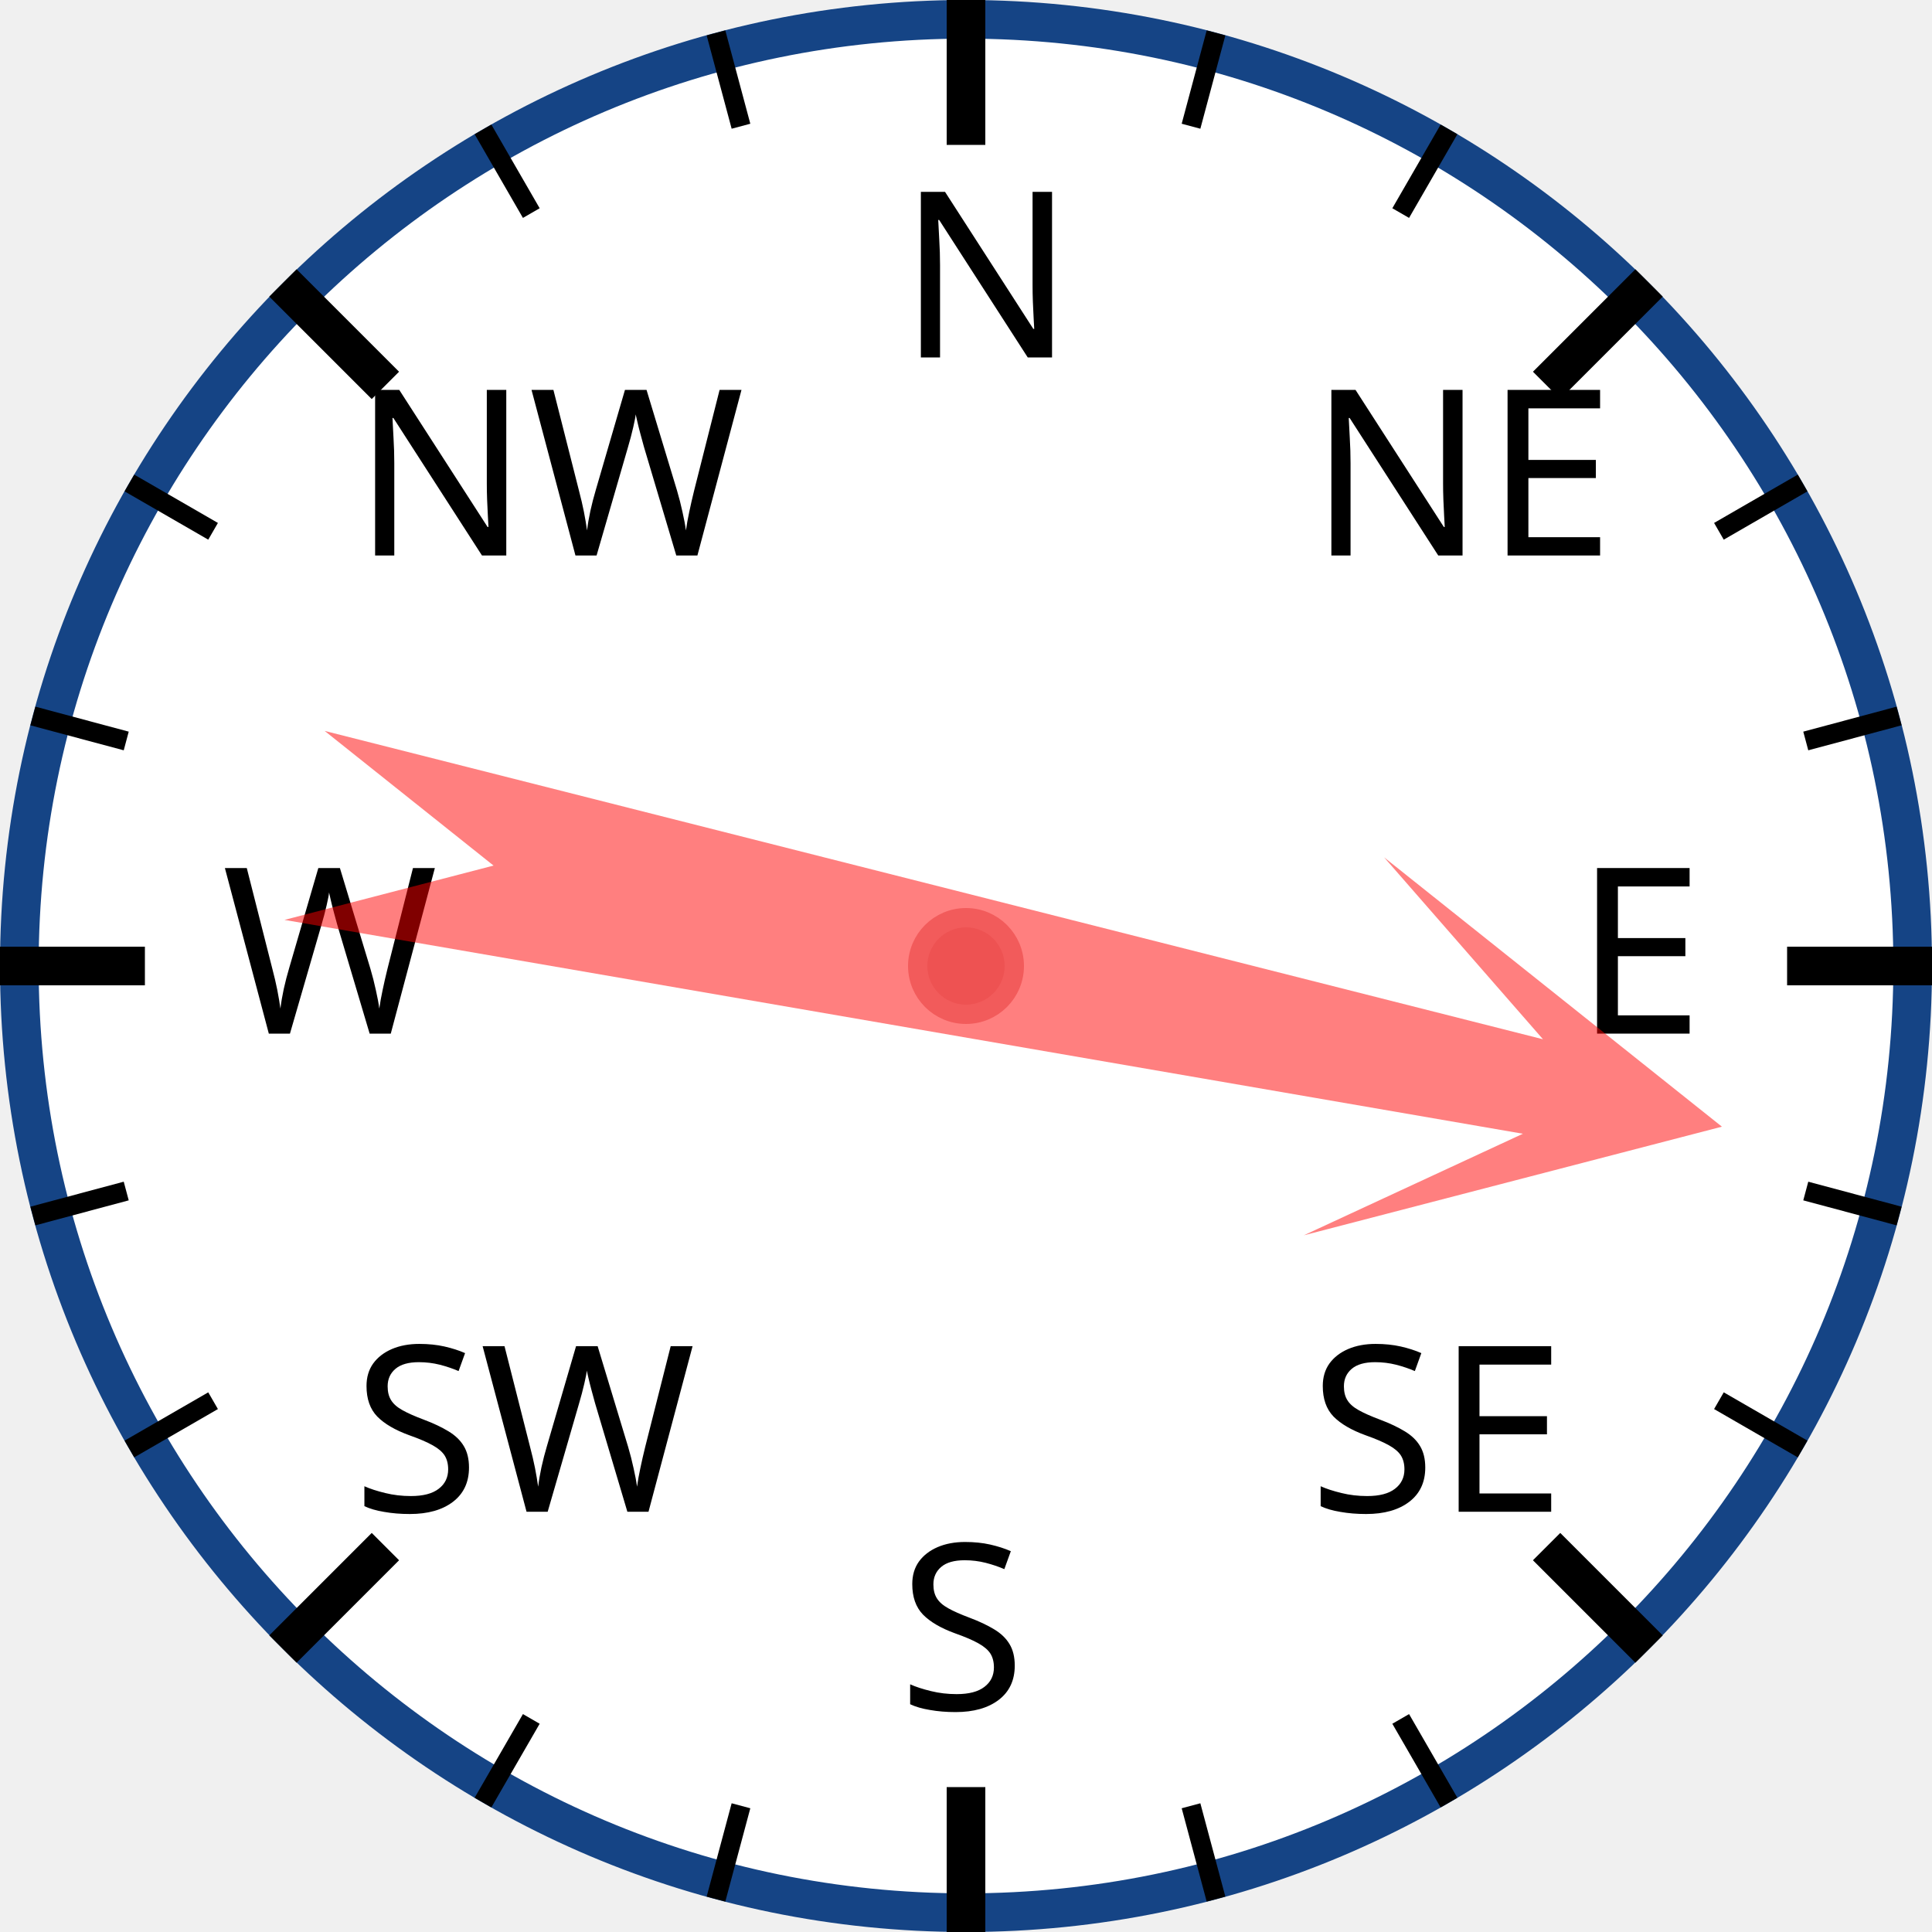
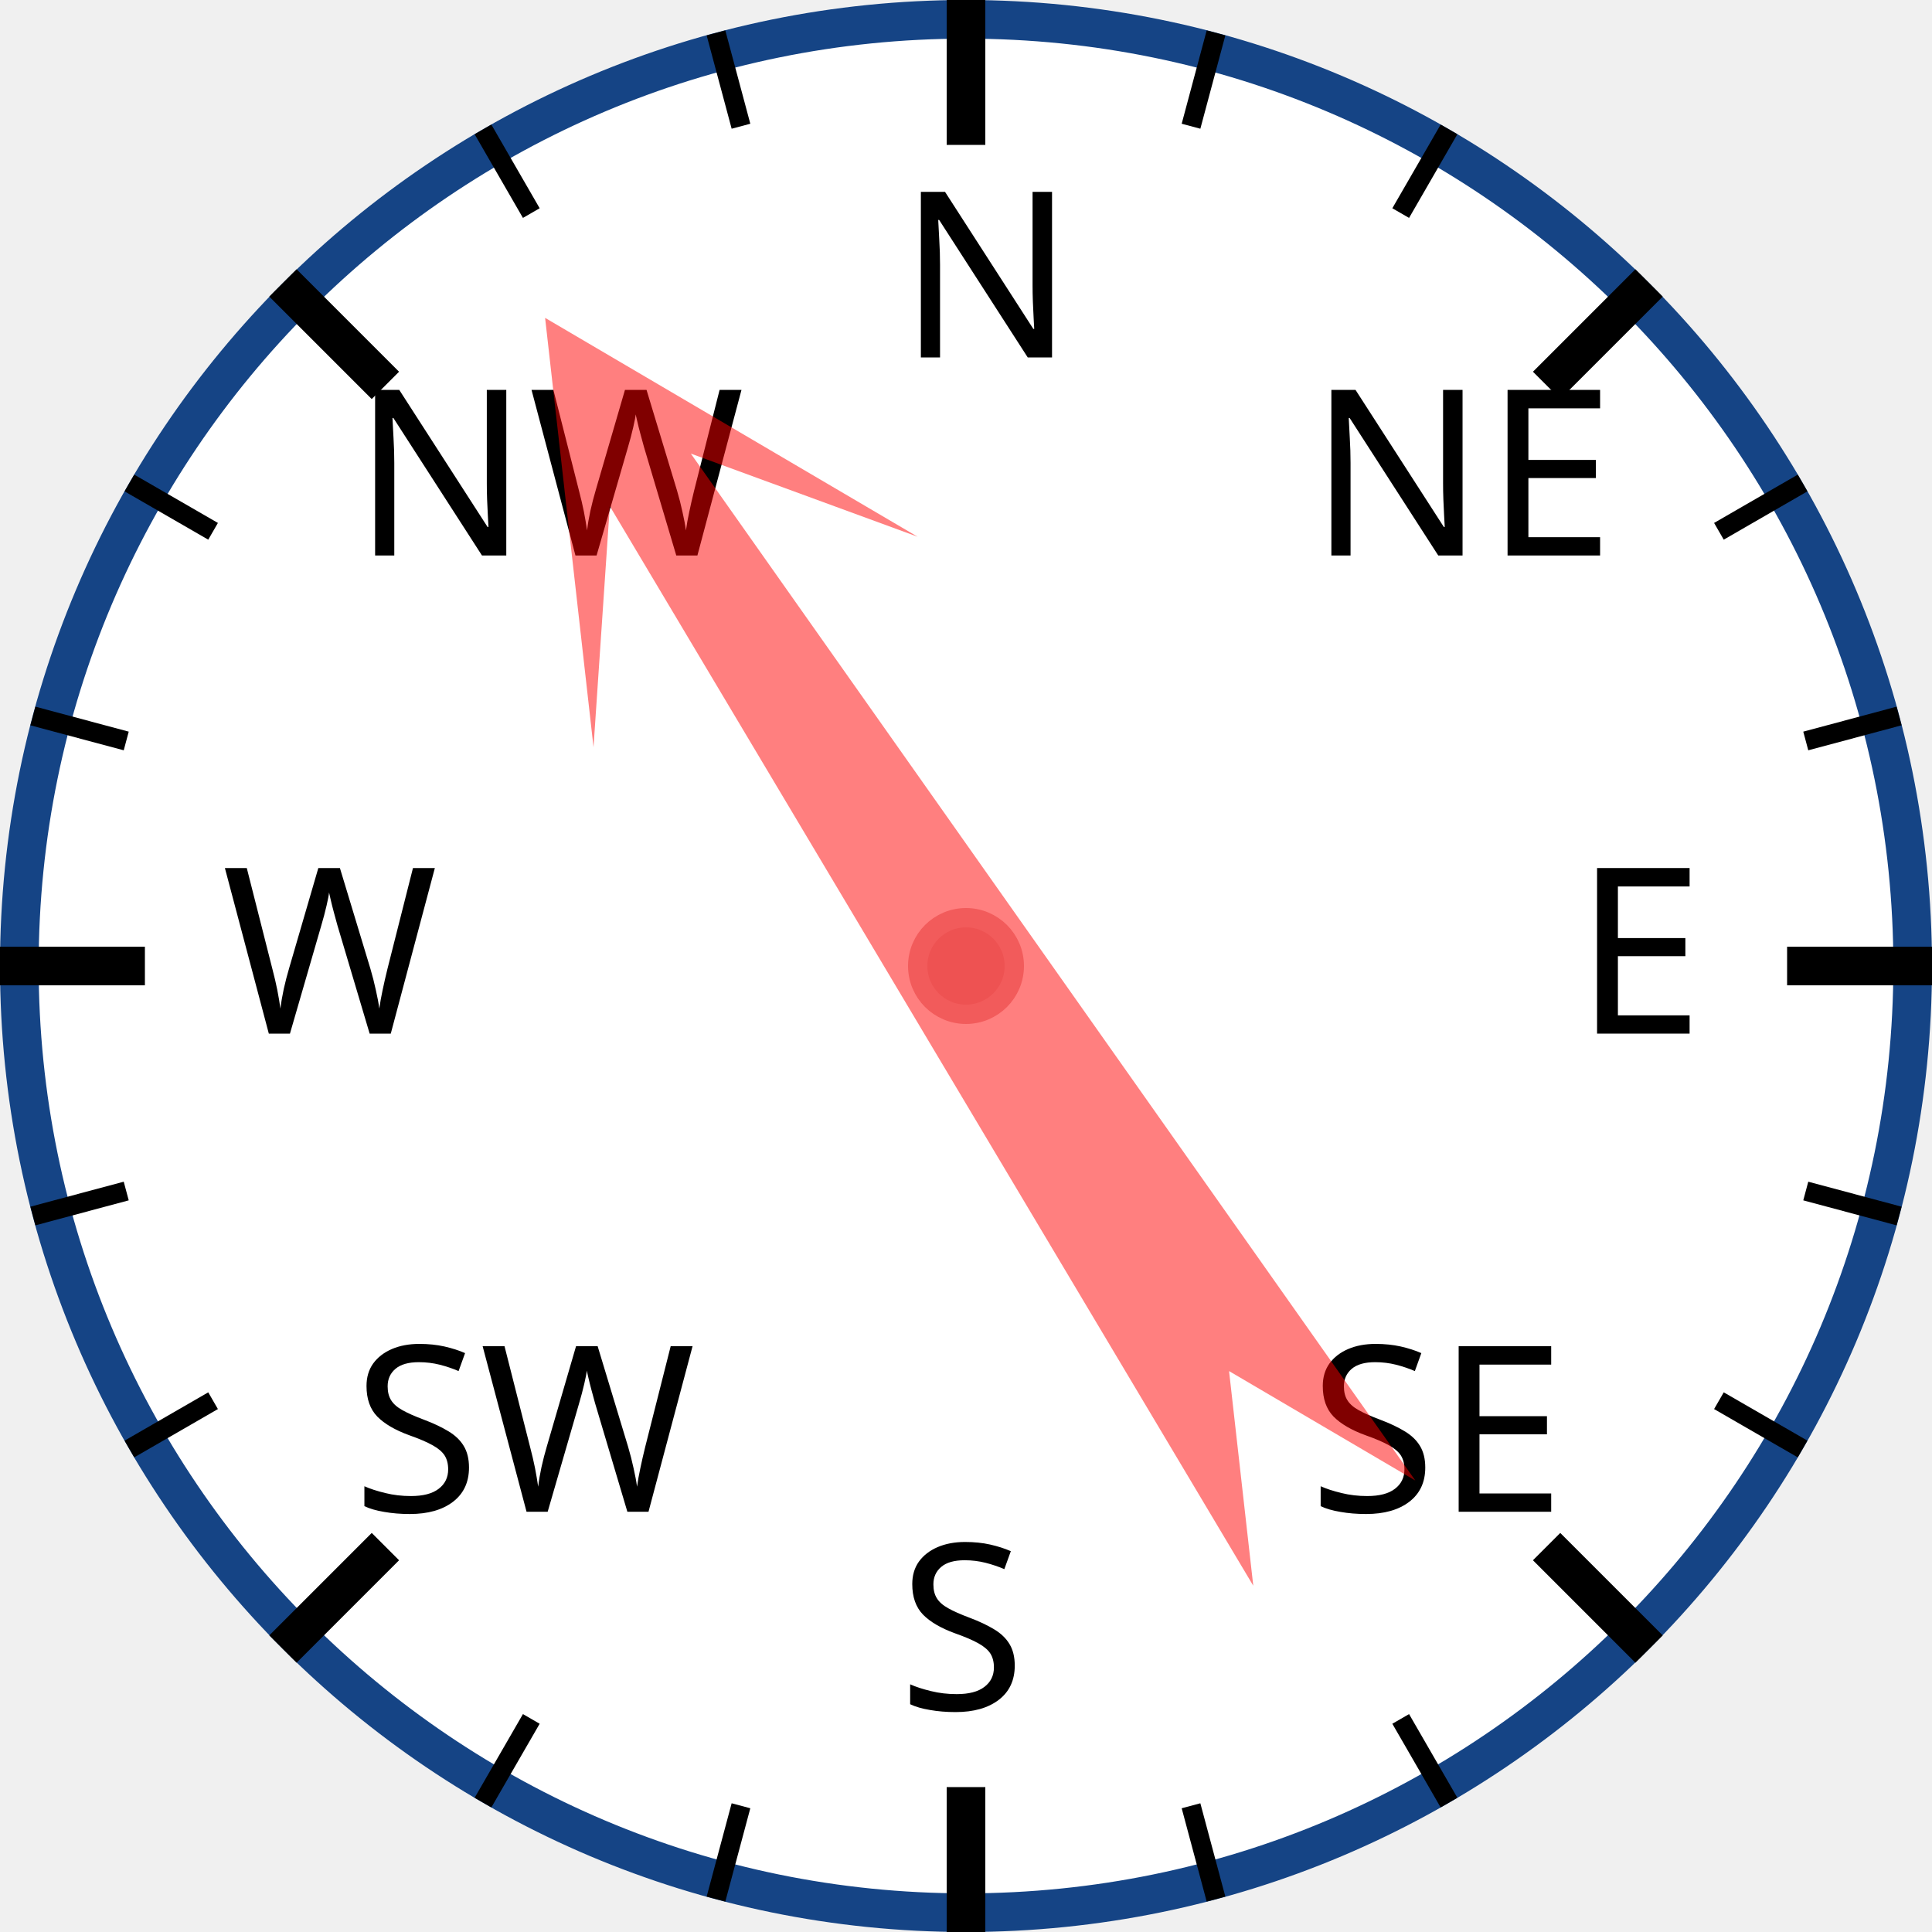
<svg xmlns="http://www.w3.org/2000/svg" width="120px" height="120px" viewBox="0 0 200 200">
  <circle cx="100" cy="100" r="98" style="fill: white; stroke: #154485; stroke-width: 4;" />
  <text x="93.0" y="37.0" style="font-family: sans-serif; font-size: 18pt;">N</text>
  <line x1="100.0" y1="0.0" x2="100.0" y2="15.0" style="stroke: black; stroke-width: 4;" />
  <line x1="74.118" y1="3.407" x2="76.706" y2="13.067" style="stroke: black; stroke-width: 2;" />
  <line x1="50" y1="13.397" x2="55" y2="22.058" style="stroke: black; stroke-width: 2;" />
  <text x="36.503" y="57.503" style="font-family: sans-serif; font-size: 18pt;">NW</text>
  <line x1="29.289" y1="29.289" x2="39.896" y2="39.896" style="stroke: black; stroke-width: 4;" />
  <line x1="13.397" y1="50" x2="22.058" y2="55" style="stroke: black; stroke-width: 2;" />
  <line x1="3.407" y1="74.118" x2="13.067" y2="76.706" style="stroke: black; stroke-width: 2;" />
  <text x="23.0" y="107.0" style="font-family: sans-serif; font-size: 18pt;">W</text>
  <line x1="0.0" y1="100.0" x2="15.0" y2="100.0" style="stroke: black; stroke-width: 4;" />
  <line x1="3.407" y1="125.882" x2="13.067" y2="123.294" style="stroke: black; stroke-width: 2;" />
  <line x1="13.397" y1="150" x2="22.058" y2="145" style="stroke: black; stroke-width: 2;" />
  <text x="36.503" y="156.497" style="font-family: sans-serif; font-size: 18pt;">SW</text>
  <line x1="29.289" y1="170.711" x2="39.896" y2="160.104" style="stroke: black; stroke-width: 4;" />
  <line x1="50" y1="186.603" x2="55" y2="177.942" style="stroke: black; stroke-width: 2;" />
  <line x1="74.118" y1="196.593" x2="76.706" y2="186.933" style="stroke: black; stroke-width: 2;" />
  <text x="93" y="177.0" style="font-family: sans-serif; font-size: 18pt;">S</text>
  <line x1="100" y1="200.0" x2="100" y2="185.0" style="stroke: black; stroke-width: 4;" />
  <line x1="125.882" y1="196.593" x2="123.294" y2="186.933" style="stroke: black; stroke-width: 2;" />
  <line x1="150.0" y1="186.603" x2="145.0" y2="177.942" style="stroke: black; stroke-width: 2;" />
  <text x="135.497" y="156.497" style="font-family: sans-serif; font-size: 18pt;">SE</text>
  <line x1="170.711" y1="170.711" x2="160.104" y2="160.104" style="stroke: black; stroke-width: 4;" />
  <line x1="186.603" y1="150" x2="177.942" y2="145" style="stroke: black; stroke-width: 2;" />
  <line x1="196.593" y1="125.882" x2="186.933" y2="123.294" style="stroke: black; stroke-width: 2;" />
  <text x="163.0" y="107" style="font-family: sans-serif; font-size: 18pt;">E</text>
  <line x1="200.0" y1="100" x2="185.0" y2="100" style="stroke: black; stroke-width: 4;" />
  <line x1="196.593" y1="74.118" x2="186.933" y2="76.706" style="stroke: black; stroke-width: 2;" />
  <line x1="186.603" y1="50" x2="177.942" y2="55" style="stroke: black; stroke-width: 2;" />
  <text x="135.497" y="57.503" style="font-family: sans-serif; font-size: 18pt;">NE</text>
  <line x1="170.711" y1="29.289" x2="160.104" y2="39.896" style="stroke: black; stroke-width: 4;" />
  <line x1="150" y1="13.397" x2="145" y2="22.058" style="stroke: black; stroke-width: 2;" />
  <line x1="125.882" y1="3.407" x2="123.294" y2="13.067" style="stroke: black; stroke-width: 2;" />
-   <polygon points="100 20 120 60 105 40 110 170 100 150 90 170 95 40 80 60" style="fill: red; fill-opacity: 0.5;" transform="rotate(102,100,100)" />
+   <polygon points="100 20 120 60 105 40 110 170 100 150 90 170 95 40 80 60" style="fill: red; fill-opacity: 0.5;" transform="rotate(327,100,100)" />
  <circle cx="100" cy="100" r="5" style="fill: #EE5252; stroke: #F25B5B; stroke-width: 2;" />
</svg>
